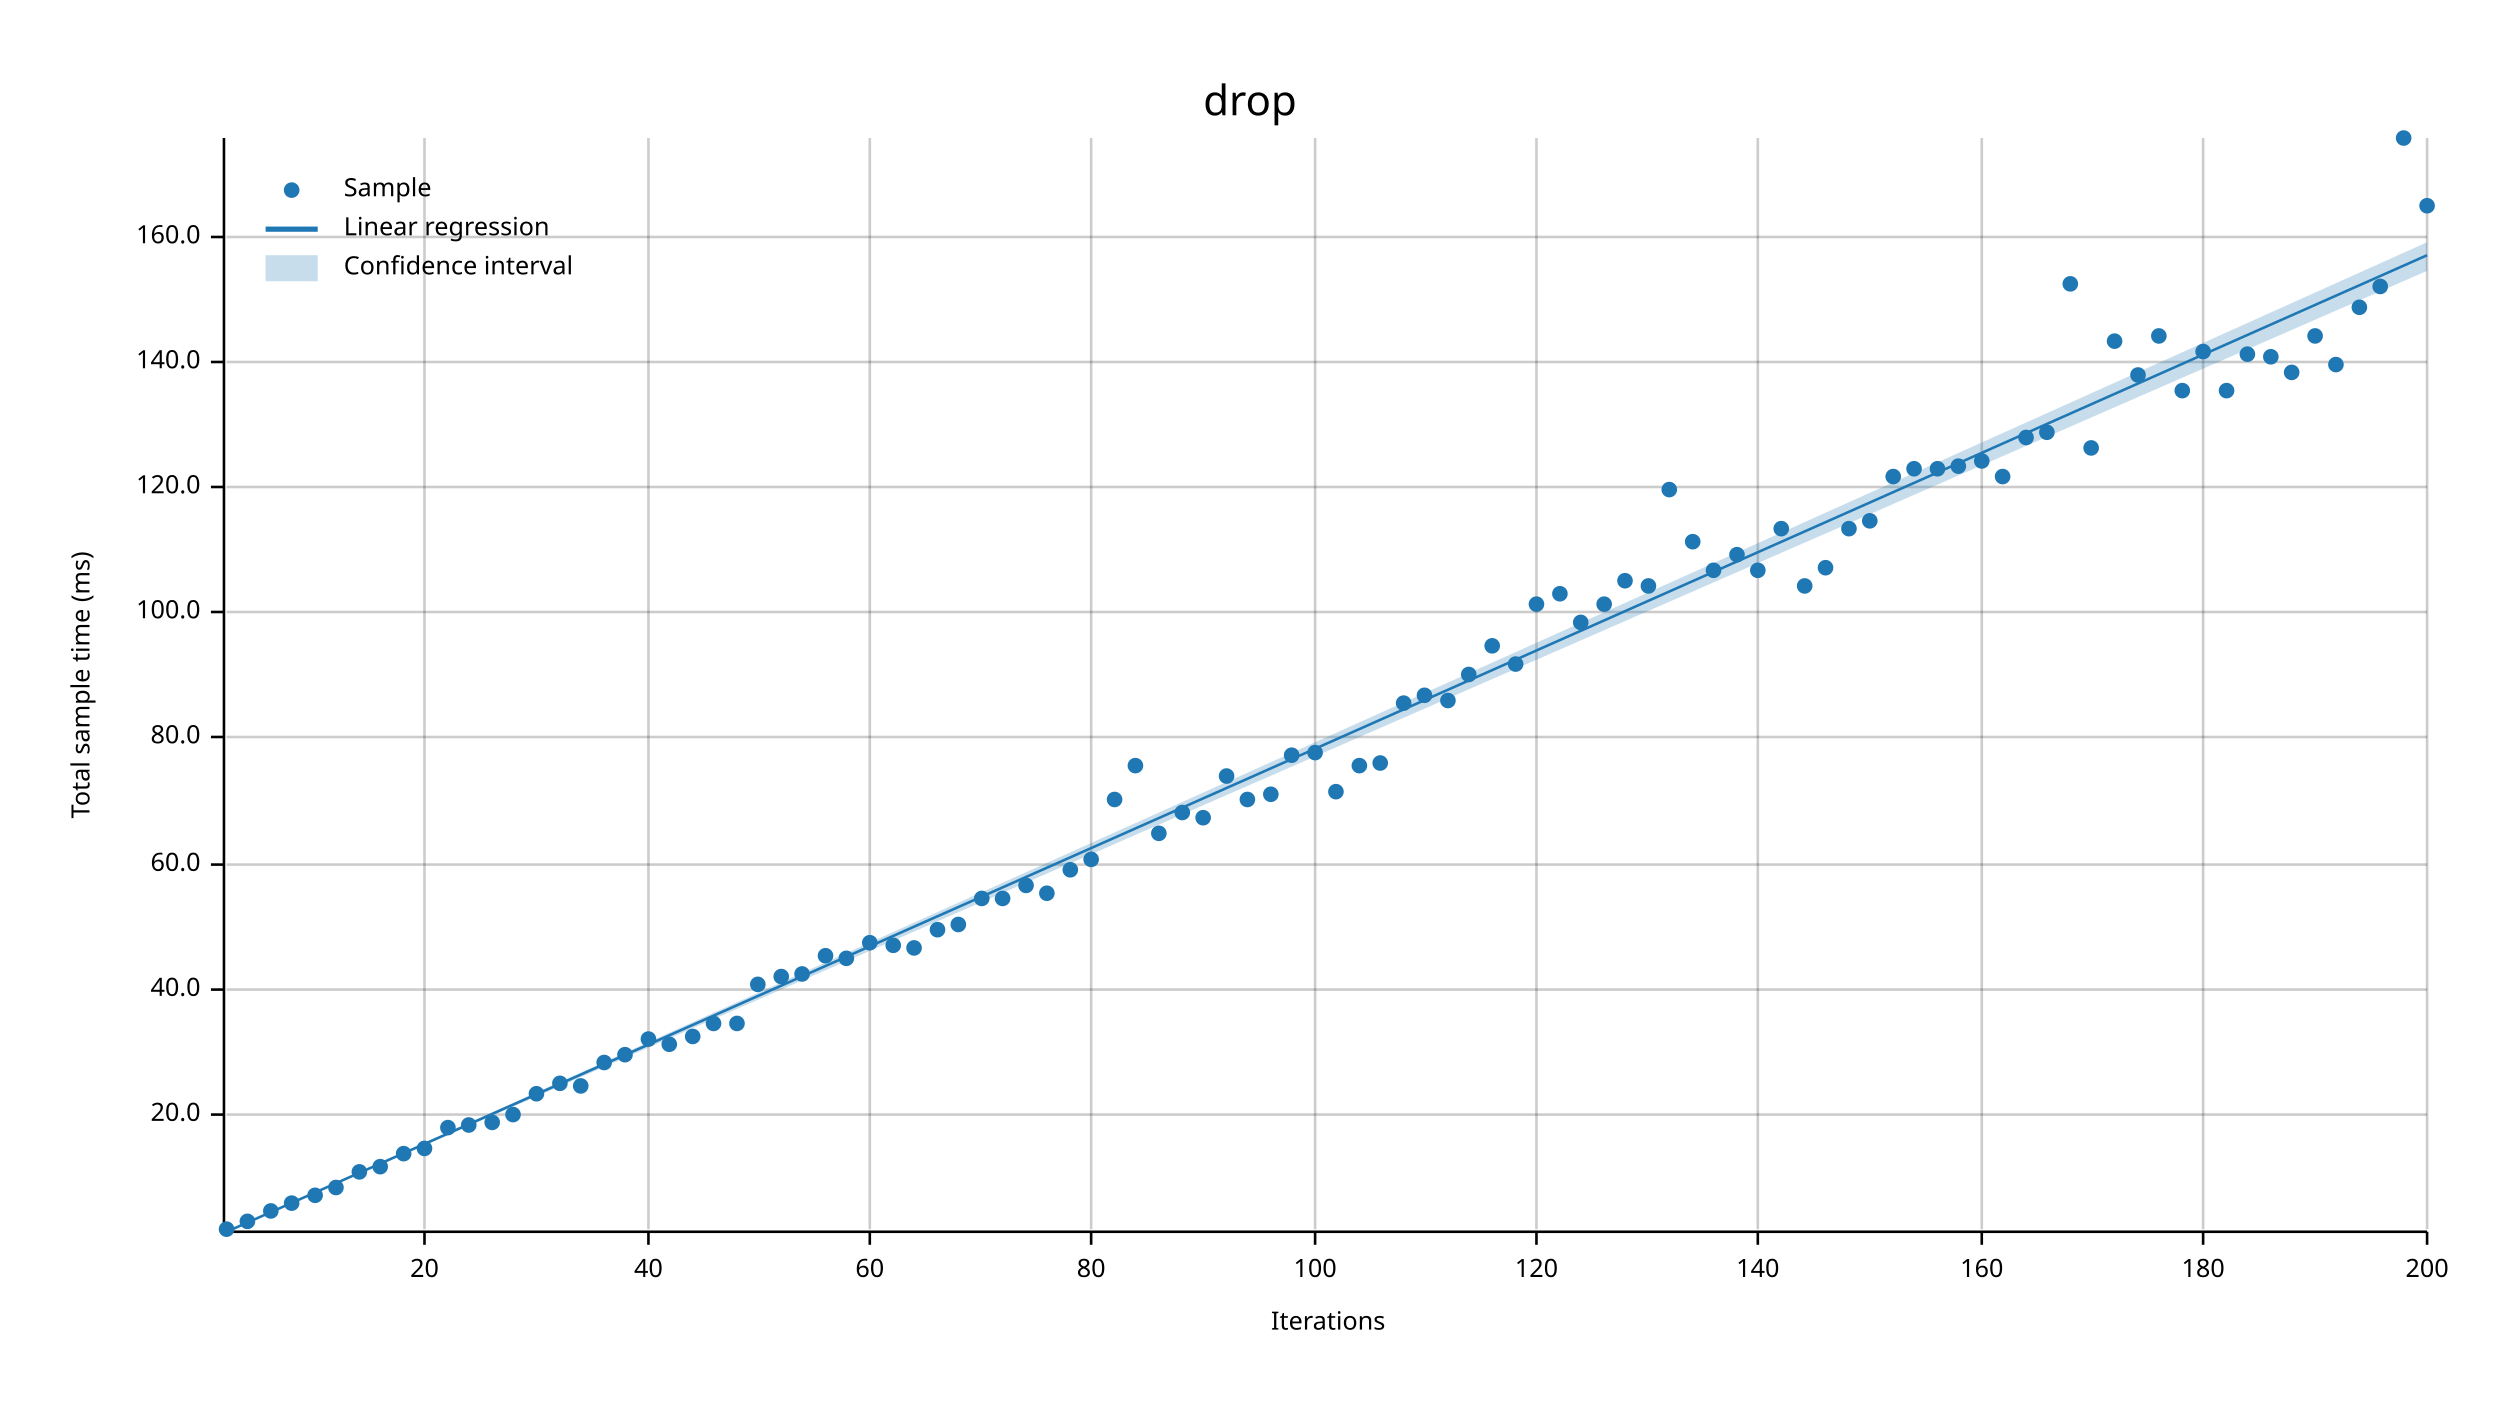
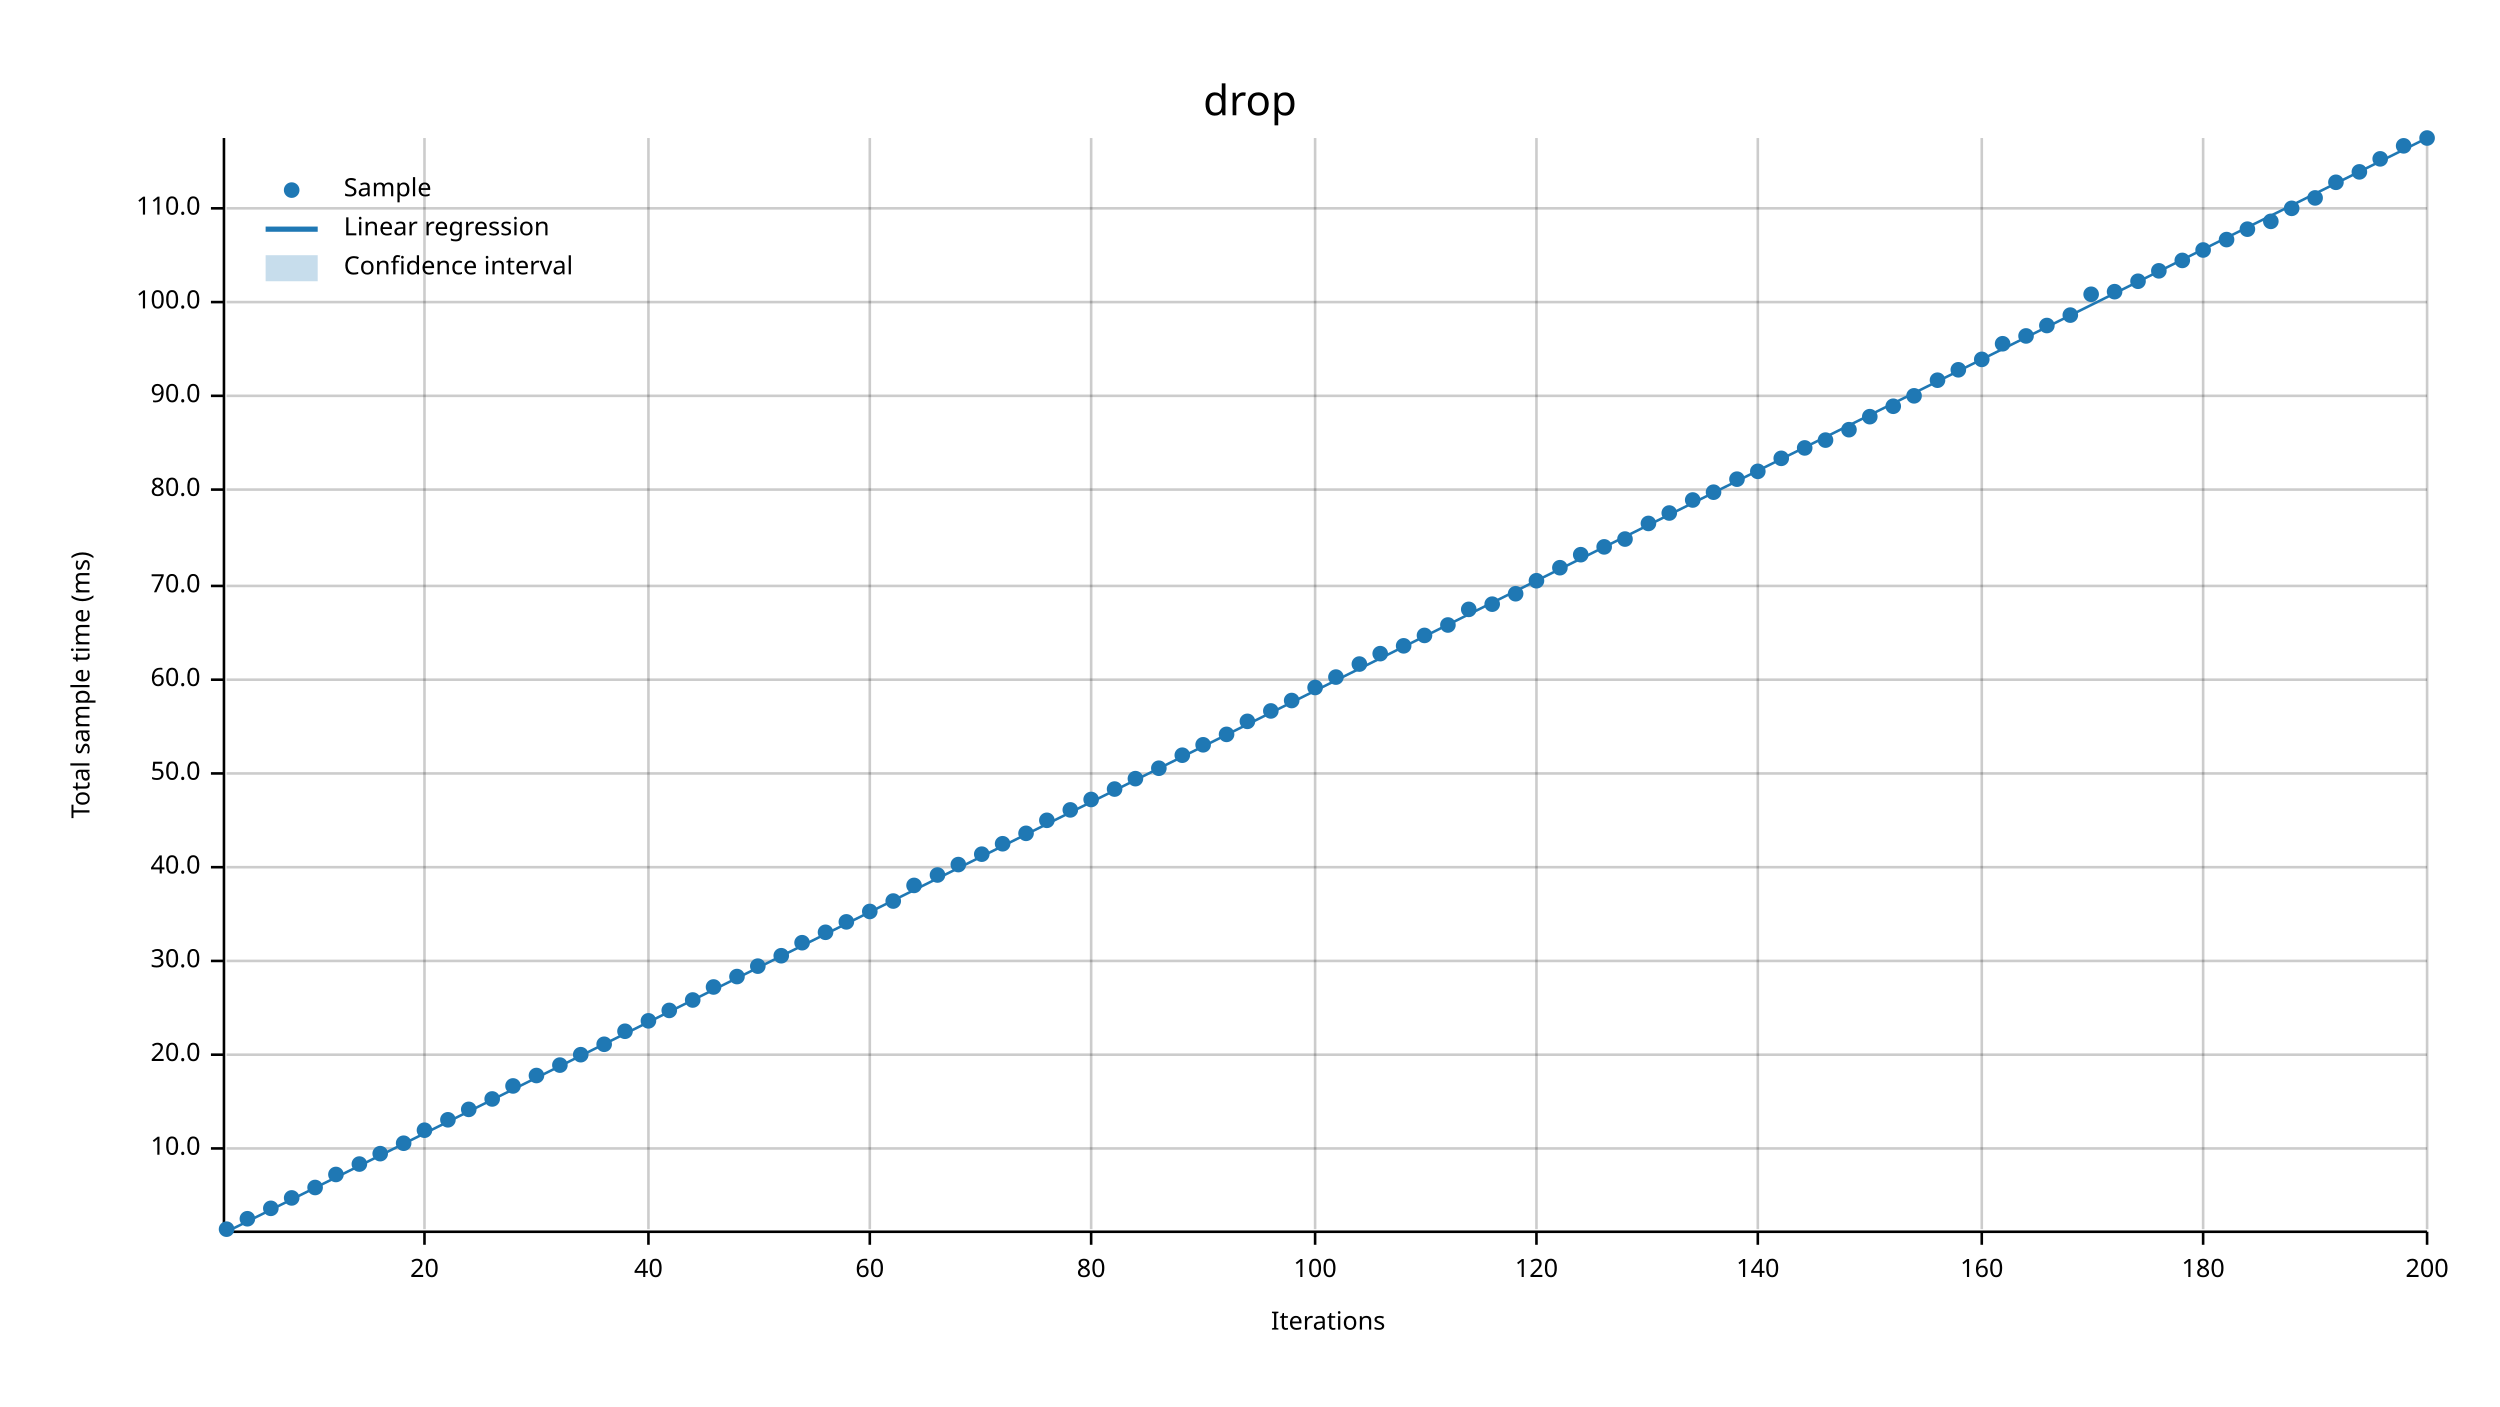
<svg xmlns="http://www.w3.org/2000/svg" width="960" height="540" viewBox="0 0 960 540">
  <text x="480" y="32" dy="0.76em" text-anchor="middle" font-family="sans-serif" font-size="16.129" opacity="1" fill="#000000">
drop
</text>
  <text x="27" y="263" dy="0.76em" text-anchor="middle" font-family="sans-serif" font-size="9.677" opacity="1" fill="#000000" transform="rotate(270, 27, 263)">
Total sample time (ms)
</text>
  <text x="510" y="513" dy="-0.5ex" text-anchor="middle" font-family="sans-serif" font-size="9.677" opacity="1" fill="#000000">
Iterations
</text>
  <line opacity="0.2" stroke="#000000" stroke-width="1" x1="163" y1="472" x2="163" y2="53" />
  <line opacity="0.2" stroke="#000000" stroke-width="1" x1="249" y1="472" x2="249" y2="53" />
  <line opacity="0.2" stroke="#000000" stroke-width="1" x1="334" y1="472" x2="334" y2="53" />
  <line opacity="0.2" stroke="#000000" stroke-width="1" x1="419" y1="472" x2="419" y2="53" />
  <line opacity="0.2" stroke="#000000" stroke-width="1" x1="505" y1="472" x2="505" y2="53" />
  <line opacity="0.2" stroke="#000000" stroke-width="1" x1="590" y1="472" x2="590" y2="53" />
  <line opacity="0.2" stroke="#000000" stroke-width="1" x1="675" y1="472" x2="675" y2="53" />
  <line opacity="0.2" stroke="#000000" stroke-width="1" x1="761" y1="472" x2="761" y2="53" />
  <line opacity="0.2" stroke="#000000" stroke-width="1" x1="846" y1="472" x2="846" y2="53" />
  <line opacity="0.2" stroke="#000000" stroke-width="1" x1="932" y1="472" x2="932" y2="53" />
-   <line opacity="0.2" stroke="#000000" stroke-width="1" x1="87" y1="428" x2="932" y2="428" />
-   <line opacity="0.2" stroke="#000000" stroke-width="1" x1="87" y1="380" x2="932" y2="380" />
-   <line opacity="0.2" stroke="#000000" stroke-width="1" x1="87" y1="332" x2="932" y2="332" />
-   <line opacity="0.2" stroke="#000000" stroke-width="1" x1="87" y1="283" x2="932" y2="283" />
-   <line opacity="0.2" stroke="#000000" stroke-width="1" x1="87" y1="235" x2="932" y2="235" />
-   <line opacity="0.2" stroke="#000000" stroke-width="1" x1="87" y1="187" x2="932" y2="187" />
-   <line opacity="0.2" stroke="#000000" stroke-width="1" x1="87" y1="139" x2="932" y2="139" />
-   <line opacity="0.2" stroke="#000000" stroke-width="1" x1="87" y1="91" x2="932" y2="91" />
+   <line opacity="0.2" stroke="#000000" stroke-width="1" x1="87" y1="441" x2="932" y2="441" />
+   <line opacity="0.2" stroke="#000000" stroke-width="1" x1="87" y1="405" x2="932" y2="405" />
+   <line opacity="0.2" stroke="#000000" stroke-width="1" x1="87" y1="369" x2="932" y2="369" />
+   <line opacity="0.2" stroke="#000000" stroke-width="1" x1="87" y1="333" x2="932" y2="333" />
+   <line opacity="0.2" stroke="#000000" stroke-width="1" x1="87" y1="297" x2="932" y2="297" />
+   <line opacity="0.2" stroke="#000000" stroke-width="1" x1="87" y1="261" x2="932" y2="261" />
+   <line opacity="0.2" stroke="#000000" stroke-width="1" x1="87" y1="225" x2="932" y2="225" />
+   <line opacity="0.2" stroke="#000000" stroke-width="1" x1="87" y1="188" x2="932" y2="188" />
+   <line opacity="0.2" stroke="#000000" stroke-width="1" x1="87" y1="152" x2="932" y2="152" />
+   <line opacity="0.2" stroke="#000000" stroke-width="1" x1="87" y1="116" x2="932" y2="116" />
+   <line opacity="0.2" stroke="#000000" stroke-width="1" x1="87" y1="80" x2="932" y2="80" />
  <polyline fill="none" opacity="1" stroke="#000000" stroke-width="1" points="86,53 86,472 " />
-   <text x="77" y="428" dy="0.5ex" text-anchor="end" font-family="sans-serif" font-size="9.677" opacity="1" fill="#000000">
+   <text x="77" y="441" dy="0.5ex" text-anchor="end" font-family="sans-serif" font-size="9.677" opacity="1" fill="#000000">
+ 10.0
+ </text>
+   <polyline fill="none" opacity="1" stroke="#000000" stroke-width="1" points="81,441 86,441 " />
+   <text x="77" y="405" dy="0.5ex" text-anchor="end" font-family="sans-serif" font-size="9.677" opacity="1" fill="#000000">
20.0
</text>
-   <polyline fill="none" opacity="1" stroke="#000000" stroke-width="1" points="81,428 86,428 " />
-   <text x="77" y="380" dy="0.5ex" text-anchor="end" font-family="sans-serif" font-size="9.677" opacity="1" fill="#000000">
+   <polyline fill="none" opacity="1" stroke="#000000" stroke-width="1" points="81,405 86,405 " />
+   <text x="77" y="369" dy="0.5ex" text-anchor="end" font-family="sans-serif" font-size="9.677" opacity="1" fill="#000000">
+ 30.0
+ </text>
+   <polyline fill="none" opacity="1" stroke="#000000" stroke-width="1" points="81,369 86,369 " />
+   <text x="77" y="333" dy="0.5ex" text-anchor="end" font-family="sans-serif" font-size="9.677" opacity="1" fill="#000000">
40.0
</text>
-   <polyline fill="none" opacity="1" stroke="#000000" stroke-width="1" points="81,380 86,380 " />
-   <text x="77" y="332" dy="0.5ex" text-anchor="end" font-family="sans-serif" font-size="9.677" opacity="1" fill="#000000">
+   <polyline fill="none" opacity="1" stroke="#000000" stroke-width="1" points="81,333 86,333 " />
+   <text x="77" y="297" dy="0.5ex" text-anchor="end" font-family="sans-serif" font-size="9.677" opacity="1" fill="#000000">
+ 50.0
+ </text>
+   <polyline fill="none" opacity="1" stroke="#000000" stroke-width="1" points="81,297 86,297 " />
+   <text x="77" y="261" dy="0.5ex" text-anchor="end" font-family="sans-serif" font-size="9.677" opacity="1" fill="#000000">
60.0
</text>
-   <polyline fill="none" opacity="1" stroke="#000000" stroke-width="1" points="81,332 86,332 " />
-   <text x="77" y="283" dy="0.5ex" text-anchor="end" font-family="sans-serif" font-size="9.677" opacity="1" fill="#000000">
+   <polyline fill="none" opacity="1" stroke="#000000" stroke-width="1" points="81,261 86,261 " />
+   <text x="77" y="225" dy="0.5ex" text-anchor="end" font-family="sans-serif" font-size="9.677" opacity="1" fill="#000000">
+ 70.0
+ </text>
+   <polyline fill="none" opacity="1" stroke="#000000" stroke-width="1" points="81,225 86,225 " />
+   <text x="77" y="188" dy="0.5ex" text-anchor="end" font-family="sans-serif" font-size="9.677" opacity="1" fill="#000000">
80.0
</text>
-   <polyline fill="none" opacity="1" stroke="#000000" stroke-width="1" points="81,283 86,283 " />
-   <text x="77" y="235" dy="0.5ex" text-anchor="end" font-family="sans-serif" font-size="9.677" opacity="1" fill="#000000">
+   <polyline fill="none" opacity="1" stroke="#000000" stroke-width="1" points="81,188 86,188 " />
+   <text x="77" y="152" dy="0.5ex" text-anchor="end" font-family="sans-serif" font-size="9.677" opacity="1" fill="#000000">
+ 90.0
+ </text>
+   <polyline fill="none" opacity="1" stroke="#000000" stroke-width="1" points="81,152 86,152 " />
+   <text x="77" y="116" dy="0.5ex" text-anchor="end" font-family="sans-serif" font-size="9.677" opacity="1" fill="#000000">
100.0
</text>
-   <polyline fill="none" opacity="1" stroke="#000000" stroke-width="1" points="81,235 86,235 " />
-   <text x="77" y="187" dy="0.5ex" text-anchor="end" font-family="sans-serif" font-size="9.677" opacity="1" fill="#000000">
- 120.0
- </text>
-   <polyline fill="none" opacity="1" stroke="#000000" stroke-width="1" points="81,187 86,187 " />
-   <text x="77" y="139" dy="0.5ex" text-anchor="end" font-family="sans-serif" font-size="9.677" opacity="1" fill="#000000">
- 140.0
- </text>
-   <polyline fill="none" opacity="1" stroke="#000000" stroke-width="1" points="81,139 86,139 " />
-   <text x="77" y="91" dy="0.5ex" text-anchor="end" font-family="sans-serif" font-size="9.677" opacity="1" fill="#000000">
- 160.0
- </text>
-   <polyline fill="none" opacity="1" stroke="#000000" stroke-width="1" points="81,91 86,91 " />
+   <polyline fill="none" opacity="1" stroke="#000000" stroke-width="1" points="81,116 86,116 " />
+   <text x="77" y="80" dy="0.5ex" text-anchor="end" font-family="sans-serif" font-size="9.677" opacity="1" fill="#000000">
+ 110.0
+ </text>
+   <polyline fill="none" opacity="1" stroke="#000000" stroke-width="1" points="81,80 86,80 " />
  <polyline fill="none" opacity="1" stroke="#000000" stroke-width="1" points="87,473 932,473 " />
  <text x="163" y="483" dy="0.76em" text-anchor="middle" font-family="sans-serif" font-size="9.677" opacity="1" fill="#000000">
20
</text>
  <polyline fill="none" opacity="1" stroke="#000000" stroke-width="1" points="163,473 163,478 " />
  <text x="249" y="483" dy="0.76em" text-anchor="middle" font-family="sans-serif" font-size="9.677" opacity="1" fill="#000000">
40
</text>
  <polyline fill="none" opacity="1" stroke="#000000" stroke-width="1" points="249,473 249,478 " />
  <text x="334" y="483" dy="0.76em" text-anchor="middle" font-family="sans-serif" font-size="9.677" opacity="1" fill="#000000">
60
</text>
  <polyline fill="none" opacity="1" stroke="#000000" stroke-width="1" points="334,473 334,478 " />
  <text x="419" y="483" dy="0.76em" text-anchor="middle" font-family="sans-serif" font-size="9.677" opacity="1" fill="#000000">
80
</text>
  <polyline fill="none" opacity="1" stroke="#000000" stroke-width="1" points="419,473 419,478 " />
  <text x="505" y="483" dy="0.76em" text-anchor="middle" font-family="sans-serif" font-size="9.677" opacity="1" fill="#000000">
100
</text>
  <polyline fill="none" opacity="1" stroke="#000000" stroke-width="1" points="505,473 505,478 " />
  <text x="590" y="483" dy="0.76em" text-anchor="middle" font-family="sans-serif" font-size="9.677" opacity="1" fill="#000000">
120
</text>
  <polyline fill="none" opacity="1" stroke="#000000" stroke-width="1" points="590,473 590,478 " />
  <text x="675" y="483" dy="0.76em" text-anchor="middle" font-family="sans-serif" font-size="9.677" opacity="1" fill="#000000">
140
</text>
  <polyline fill="none" opacity="1" stroke="#000000" stroke-width="1" points="675,473 675,478 " />
  <text x="761" y="483" dy="0.76em" text-anchor="middle" font-family="sans-serif" font-size="9.677" opacity="1" fill="#000000">
160
</text>
  <polyline fill="none" opacity="1" stroke="#000000" stroke-width="1" points="761,473 761,478 " />
  <text x="846" y="483" dy="0.76em" text-anchor="middle" font-family="sans-serif" font-size="9.677" opacity="1" fill="#000000">
180
</text>
  <polyline fill="none" opacity="1" stroke="#000000" stroke-width="1" points="846,473 846,478 " />
  <text x="932" y="483" dy="0.76em" text-anchor="middle" font-family="sans-serif" font-size="9.677" opacity="1" fill="#000000">
200
</text>
  <polyline fill="none" opacity="1" stroke="#000000" stroke-width="1" points="932,473 932,478 " />
  <circle cx="87" cy="472" r="3" opacity="1" fill="#1F78B4" stroke="none" stroke-width="1" />
-   <circle cx="95" cy="469" r="3" opacity="1" fill="#1F78B4" stroke="none" stroke-width="1" />
-   <circle cx="104" cy="465" r="3" opacity="1" fill="#1F78B4" stroke="none" stroke-width="1" />
-   <circle cx="112" cy="462" r="3" opacity="1" fill="#1F78B4" stroke="none" stroke-width="1" />
-   <circle cx="121" cy="459" r="3" opacity="1" fill="#1F78B4" stroke="none" stroke-width="1" />
-   <circle cx="129" cy="456" r="3" opacity="1" fill="#1F78B4" stroke="none" stroke-width="1" />
-   <circle cx="138" cy="450" r="3" opacity="1" fill="#1F78B4" stroke="none" stroke-width="1" />
-   <circle cx="146" cy="448" r="3" opacity="1" fill="#1F78B4" stroke="none" stroke-width="1" />
-   <circle cx="155" cy="443" r="3" opacity="1" fill="#1F78B4" stroke="none" stroke-width="1" />
-   <circle cx="163" cy="441" r="3" opacity="1" fill="#1F78B4" stroke="none" stroke-width="1" />
-   <circle cx="172" cy="433" r="3" opacity="1" fill="#1F78B4" stroke="none" stroke-width="1" />
-   <circle cx="180" cy="432" r="3" opacity="1" fill="#1F78B4" stroke="none" stroke-width="1" />
-   <circle cx="189" cy="431" r="3" opacity="1" fill="#1F78B4" stroke="none" stroke-width="1" />
-   <circle cx="197" cy="428" r="3" opacity="1" fill="#1F78B4" stroke="none" stroke-width="1" />
-   <circle cx="206" cy="420" r="3" opacity="1" fill="#1F78B4" stroke="none" stroke-width="1" />
-   <circle cx="215" cy="416" r="3" opacity="1" fill="#1F78B4" stroke="none" stroke-width="1" />
-   <circle cx="223" cy="417" r="3" opacity="1" fill="#1F78B4" stroke="none" stroke-width="1" />
-   <circle cx="232" cy="408" r="3" opacity="1" fill="#1F78B4" stroke="none" stroke-width="1" />
-   <circle cx="240" cy="405" r="3" opacity="1" fill="#1F78B4" stroke="none" stroke-width="1" />
-   <circle cx="249" cy="399" r="3" opacity="1" fill="#1F78B4" stroke="none" stroke-width="1" />
-   <circle cx="257" cy="401" r="3" opacity="1" fill="#1F78B4" stroke="none" stroke-width="1" />
-   <circle cx="266" cy="398" r="3" opacity="1" fill="#1F78B4" stroke="none" stroke-width="1" />
-   <circle cx="274" cy="393" r="3" opacity="1" fill="#1F78B4" stroke="none" stroke-width="1" />
-   <circle cx="283" cy="393" r="3" opacity="1" fill="#1F78B4" stroke="none" stroke-width="1" />
-   <circle cx="291" cy="378" r="3" opacity="1" fill="#1F78B4" stroke="none" stroke-width="1" />
-   <circle cx="300" cy="375" r="3" opacity="1" fill="#1F78B4" stroke="none" stroke-width="1" />
-   <circle cx="308" cy="374" r="3" opacity="1" fill="#1F78B4" stroke="none" stroke-width="1" />
-   <circle cx="317" cy="367" r="3" opacity="1" fill="#1F78B4" stroke="none" stroke-width="1" />
-   <circle cx="325" cy="368" r="3" opacity="1" fill="#1F78B4" stroke="none" stroke-width="1" />
-   <circle cx="334" cy="362" r="3" opacity="1" fill="#1F78B4" stroke="none" stroke-width="1" />
-   <circle cx="343" cy="363" r="3" opacity="1" fill="#1F78B4" stroke="none" stroke-width="1" />
-   <circle cx="351" cy="364" r="3" opacity="1" fill="#1F78B4" stroke="none" stroke-width="1" />
-   <circle cx="360" cy="357" r="3" opacity="1" fill="#1F78B4" stroke="none" stroke-width="1" />
-   <circle cx="368" cy="355" r="3" opacity="1" fill="#1F78B4" stroke="none" stroke-width="1" />
-   <circle cx="377" cy="345" r="3" opacity="1" fill="#1F78B4" stroke="none" stroke-width="1" />
-   <circle cx="385" cy="345" r="3" opacity="1" fill="#1F78B4" stroke="none" stroke-width="1" />
-   <circle cx="394" cy="340" r="3" opacity="1" fill="#1F78B4" stroke="none" stroke-width="1" />
-   <circle cx="402" cy="343" r="3" opacity="1" fill="#1F78B4" stroke="none" stroke-width="1" />
-   <circle cx="411" cy="334" r="3" opacity="1" fill="#1F78B4" stroke="none" stroke-width="1" />
-   <circle cx="419" cy="330" r="3" opacity="1" fill="#1F78B4" stroke="none" stroke-width="1" />
-   <circle cx="428" cy="307" r="3" opacity="1" fill="#1F78B4" stroke="none" stroke-width="1" />
-   <circle cx="436" cy="294" r="3" opacity="1" fill="#1F78B4" stroke="none" stroke-width="1" />
-   <circle cx="445" cy="320" r="3" opacity="1" fill="#1F78B4" stroke="none" stroke-width="1" />
-   <circle cx="454" cy="312" r="3" opacity="1" fill="#1F78B4" stroke="none" stroke-width="1" />
-   <circle cx="462" cy="314" r="3" opacity="1" fill="#1F78B4" stroke="none" stroke-width="1" />
-   <circle cx="471" cy="298" r="3" opacity="1" fill="#1F78B4" stroke="none" stroke-width="1" />
-   <circle cx="479" cy="307" r="3" opacity="1" fill="#1F78B4" stroke="none" stroke-width="1" />
-   <circle cx="488" cy="305" r="3" opacity="1" fill="#1F78B4" stroke="none" stroke-width="1" />
-   <circle cx="496" cy="290" r="3" opacity="1" fill="#1F78B4" stroke="none" stroke-width="1" />
-   <circle cx="505" cy="289" r="3" opacity="1" fill="#1F78B4" stroke="none" stroke-width="1" />
-   <circle cx="513" cy="304" r="3" opacity="1" fill="#1F78B4" stroke="none" stroke-width="1" />
-   <circle cx="522" cy="294" r="3" opacity="1" fill="#1F78B4" stroke="none" stroke-width="1" />
-   <circle cx="530" cy="293" r="3" opacity="1" fill="#1F78B4" stroke="none" stroke-width="1" />
-   <circle cx="539" cy="270" r="3" opacity="1" fill="#1F78B4" stroke="none" stroke-width="1" />
-   <circle cx="547" cy="267" r="3" opacity="1" fill="#1F78B4" stroke="none" stroke-width="1" />
-   <circle cx="556" cy="269" r="3" opacity="1" fill="#1F78B4" stroke="none" stroke-width="1" />
-   <circle cx="564" cy="259" r="3" opacity="1" fill="#1F78B4" stroke="none" stroke-width="1" />
-   <circle cx="573" cy="248" r="3" opacity="1" fill="#1F78B4" stroke="none" stroke-width="1" />
-   <circle cx="582" cy="255" r="3" opacity="1" fill="#1F78B4" stroke="none" stroke-width="1" />
-   <circle cx="590" cy="232" r="3" opacity="1" fill="#1F78B4" stroke="none" stroke-width="1" />
-   <circle cx="599" cy="228" r="3" opacity="1" fill="#1F78B4" stroke="none" stroke-width="1" />
-   <circle cx="607" cy="239" r="3" opacity="1" fill="#1F78B4" stroke="none" stroke-width="1" />
-   <circle cx="616" cy="232" r="3" opacity="1" fill="#1F78B4" stroke="none" stroke-width="1" />
-   <circle cx="624" cy="223" r="3" opacity="1" fill="#1F78B4" stroke="none" stroke-width="1" />
-   <circle cx="633" cy="225" r="3" opacity="1" fill="#1F78B4" stroke="none" stroke-width="1" />
-   <circle cx="641" cy="188" r="3" opacity="1" fill="#1F78B4" stroke="none" stroke-width="1" />
-   <circle cx="650" cy="208" r="3" opacity="1" fill="#1F78B4" stroke="none" stroke-width="1" />
-   <circle cx="658" cy="219" r="3" opacity="1" fill="#1F78B4" stroke="none" stroke-width="1" />
-   <circle cx="667" cy="213" r="3" opacity="1" fill="#1F78B4" stroke="none" stroke-width="1" />
-   <circle cx="675" cy="219" r="3" opacity="1" fill="#1F78B4" stroke="none" stroke-width="1" />
-   <circle cx="684" cy="203" r="3" opacity="1" fill="#1F78B4" stroke="none" stroke-width="1" />
-   <circle cx="693" cy="225" r="3" opacity="1" fill="#1F78B4" stroke="none" stroke-width="1" />
-   <circle cx="701" cy="218" r="3" opacity="1" fill="#1F78B4" stroke="none" stroke-width="1" />
-   <circle cx="710" cy="203" r="3" opacity="1" fill="#1F78B4" stroke="none" stroke-width="1" />
-   <circle cx="718" cy="200" r="3" opacity="1" fill="#1F78B4" stroke="none" stroke-width="1" />
-   <circle cx="727" cy="183" r="3" opacity="1" fill="#1F78B4" stroke="none" stroke-width="1" />
-   <circle cx="735" cy="180" r="3" opacity="1" fill="#1F78B4" stroke="none" stroke-width="1" />
-   <circle cx="744" cy="180" r="3" opacity="1" fill="#1F78B4" stroke="none" stroke-width="1" />
-   <circle cx="752" cy="179" r="3" opacity="1" fill="#1F78B4" stroke="none" stroke-width="1" />
-   <circle cx="761" cy="177" r="3" opacity="1" fill="#1F78B4" stroke="none" stroke-width="1" />
-   <circle cx="769" cy="183" r="3" opacity="1" fill="#1F78B4" stroke="none" stroke-width="1" />
-   <circle cx="778" cy="168" r="3" opacity="1" fill="#1F78B4" stroke="none" stroke-width="1" />
-   <circle cx="786" cy="166" r="3" opacity="1" fill="#1F78B4" stroke="none" stroke-width="1" />
-   <circle cx="795" cy="109" r="3" opacity="1" fill="#1F78B4" stroke="none" stroke-width="1" />
-   <circle cx="803" cy="172" r="3" opacity="1" fill="#1F78B4" stroke="none" stroke-width="1" />
-   <circle cx="812" cy="131" r="3" opacity="1" fill="#1F78B4" stroke="none" stroke-width="1" />
-   <circle cx="821" cy="144" r="3" opacity="1" fill="#1F78B4" stroke="none" stroke-width="1" />
-   <circle cx="829" cy="129" r="3" opacity="1" fill="#1F78B4" stroke="none" stroke-width="1" />
-   <circle cx="838" cy="150" r="3" opacity="1" fill="#1F78B4" stroke="none" stroke-width="1" />
-   <circle cx="846" cy="135" r="3" opacity="1" fill="#1F78B4" stroke="none" stroke-width="1" />
-   <circle cx="855" cy="150" r="3" opacity="1" fill="#1F78B4" stroke="none" stroke-width="1" />
-   <circle cx="863" cy="136" r="3" opacity="1" fill="#1F78B4" stroke="none" stroke-width="1" />
-   <circle cx="872" cy="137" r="3" opacity="1" fill="#1F78B4" stroke="none" stroke-width="1" />
-   <circle cx="880" cy="143" r="3" opacity="1" fill="#1F78B4" stroke="none" stroke-width="1" />
-   <circle cx="889" cy="129" r="3" opacity="1" fill="#1F78B4" stroke="none" stroke-width="1" />
-   <circle cx="897" cy="140" r="3" opacity="1" fill="#1F78B4" stroke="none" stroke-width="1" />
-   <circle cx="906" cy="118" r="3" opacity="1" fill="#1F78B4" stroke="none" stroke-width="1" />
-   <circle cx="914" cy="110" r="3" opacity="1" fill="#1F78B4" stroke="none" stroke-width="1" />
-   <circle cx="923" cy="53" r="3" opacity="1" fill="#1F78B4" stroke="none" stroke-width="1" />
-   <circle cx="932" cy="79" r="3" opacity="1" fill="#1F78B4" stroke="none" stroke-width="1" />
-   <polyline fill="none" opacity="1" stroke="#1F78B4" stroke-width="1" points="87,473 932,98 " />
-   <polygon opacity="0.25" fill="#1F78B4" points="87,473 932,104 932,93 " />
+   <circle cx="95" cy="468" r="3" opacity="1" fill="#1F78B4" stroke="none" stroke-width="1" />
+   <circle cx="104" cy="464" r="3" opacity="1" fill="#1F78B4" stroke="none" stroke-width="1" />
+   <circle cx="112" cy="460" r="3" opacity="1" fill="#1F78B4" stroke="none" stroke-width="1" />
+   <circle cx="121" cy="456" r="3" opacity="1" fill="#1F78B4" stroke="none" stroke-width="1" />
+   <circle cx="129" cy="451" r="3" opacity="1" fill="#1F78B4" stroke="none" stroke-width="1" />
+   <circle cx="138" cy="447" r="3" opacity="1" fill="#1F78B4" stroke="none" stroke-width="1" />
+   <circle cx="146" cy="443" r="3" opacity="1" fill="#1F78B4" stroke="none" stroke-width="1" />
+   <circle cx="155" cy="439" r="3" opacity="1" fill="#1F78B4" stroke="none" stroke-width="1" />
+   <circle cx="163" cy="434" r="3" opacity="1" fill="#1F78B4" stroke="none" stroke-width="1" />
+   <circle cx="172" cy="430" r="3" opacity="1" fill="#1F78B4" stroke="none" stroke-width="1" />
+   <circle cx="180" cy="426" r="3" opacity="1" fill="#1F78B4" stroke="none" stroke-width="1" />
+   <circle cx="189" cy="422" r="3" opacity="1" fill="#1F78B4" stroke="none" stroke-width="1" />
+   <circle cx="197" cy="417" r="3" opacity="1" fill="#1F78B4" stroke="none" stroke-width="1" />
+   <circle cx="206" cy="413" r="3" opacity="1" fill="#1F78B4" stroke="none" stroke-width="1" />
+   <circle cx="215" cy="409" r="3" opacity="1" fill="#1F78B4" stroke="none" stroke-width="1" />
+   <circle cx="223" cy="405" r="3" opacity="1" fill="#1F78B4" stroke="none" stroke-width="1" />
+   <circle cx="232" cy="401" r="3" opacity="1" fill="#1F78B4" stroke="none" stroke-width="1" />
+   <circle cx="240" cy="396" r="3" opacity="1" fill="#1F78B4" stroke="none" stroke-width="1" />
+   <circle cx="249" cy="392" r="3" opacity="1" fill="#1F78B4" stroke="none" stroke-width="1" />
+   <circle cx="257" cy="388" r="3" opacity="1" fill="#1F78B4" stroke="none" stroke-width="1" />
+   <circle cx="266" cy="384" r="3" opacity="1" fill="#1F78B4" stroke="none" stroke-width="1" />
+   <circle cx="274" cy="379" r="3" opacity="1" fill="#1F78B4" stroke="none" stroke-width="1" />
+   <circle cx="283" cy="375" r="3" opacity="1" fill="#1F78B4" stroke="none" stroke-width="1" />
+   <circle cx="291" cy="371" r="3" opacity="1" fill="#1F78B4" stroke="none" stroke-width="1" />
+   <circle cx="300" cy="367" r="3" opacity="1" fill="#1F78B4" stroke="none" stroke-width="1" />
+   <circle cx="308" cy="362" r="3" opacity="1" fill="#1F78B4" stroke="none" stroke-width="1" />
+   <circle cx="317" cy="358" r="3" opacity="1" fill="#1F78B4" stroke="none" stroke-width="1" />
+   <circle cx="325" cy="354" r="3" opacity="1" fill="#1F78B4" stroke="none" stroke-width="1" />
+   <circle cx="334" cy="350" r="3" opacity="1" fill="#1F78B4" stroke="none" stroke-width="1" />
+   <circle cx="343" cy="346" r="3" opacity="1" fill="#1F78B4" stroke="none" stroke-width="1" />
+   <circle cx="351" cy="340" r="3" opacity="1" fill="#1F78B4" stroke="none" stroke-width="1" />
+   <circle cx="360" cy="336" r="3" opacity="1" fill="#1F78B4" stroke="none" stroke-width="1" />
+   <circle cx="368" cy="332" r="3" opacity="1" fill="#1F78B4" stroke="none" stroke-width="1" />
+   <circle cx="377" cy="328" r="3" opacity="1" fill="#1F78B4" stroke="none" stroke-width="1" />
+   <circle cx="385" cy="324" r="3" opacity="1" fill="#1F78B4" stroke="none" stroke-width="1" />
+   <circle cx="394" cy="320" r="3" opacity="1" fill="#1F78B4" stroke="none" stroke-width="1" />
+   <circle cx="402" cy="315" r="3" opacity="1" fill="#1F78B4" stroke="none" stroke-width="1" />
+   <circle cx="411" cy="311" r="3" opacity="1" fill="#1F78B4" stroke="none" stroke-width="1" />
+   <circle cx="419" cy="307" r="3" opacity="1" fill="#1F78B4" stroke="none" stroke-width="1" />
+   <circle cx="428" cy="303" r="3" opacity="1" fill="#1F78B4" stroke="none" stroke-width="1" />
+   <circle cx="436" cy="299" r="3" opacity="1" fill="#1F78B4" stroke="none" stroke-width="1" />
+   <circle cx="445" cy="295" r="3" opacity="1" fill="#1F78B4" stroke="none" stroke-width="1" />
+   <circle cx="454" cy="290" r="3" opacity="1" fill="#1F78B4" stroke="none" stroke-width="1" />
+   <circle cx="462" cy="286" r="3" opacity="1" fill="#1F78B4" stroke="none" stroke-width="1" />
+   <circle cx="471" cy="282" r="3" opacity="1" fill="#1F78B4" stroke="none" stroke-width="1" />
+   <circle cx="479" cy="277" r="3" opacity="1" fill="#1F78B4" stroke="none" stroke-width="1" />
+   <circle cx="488" cy="273" r="3" opacity="1" fill="#1F78B4" stroke="none" stroke-width="1" />
+   <circle cx="496" cy="269" r="3" opacity="1" fill="#1F78B4" stroke="none" stroke-width="1" />
+   <circle cx="505" cy="264" r="3" opacity="1" fill="#1F78B4" stroke="none" stroke-width="1" />
+   <circle cx="513" cy="260" r="3" opacity="1" fill="#1F78B4" stroke="none" stroke-width="1" />
+   <circle cx="522" cy="255" r="3" opacity="1" fill="#1F78B4" stroke="none" stroke-width="1" />
+   <circle cx="530" cy="251" r="3" opacity="1" fill="#1F78B4" stroke="none" stroke-width="1" />
+   <circle cx="539" cy="248" r="3" opacity="1" fill="#1F78B4" stroke="none" stroke-width="1" />
+   <circle cx="547" cy="244" r="3" opacity="1" fill="#1F78B4" stroke="none" stroke-width="1" />
+   <circle cx="556" cy="240" r="3" opacity="1" fill="#1F78B4" stroke="none" stroke-width="1" />
+   <circle cx="564" cy="234" r="3" opacity="1" fill="#1F78B4" stroke="none" stroke-width="1" />
+   <circle cx="573" cy="232" r="3" opacity="1" fill="#1F78B4" stroke="none" stroke-width="1" />
+   <circle cx="582" cy="228" r="3" opacity="1" fill="#1F78B4" stroke="none" stroke-width="1" />
+   <circle cx="590" cy="223" r="3" opacity="1" fill="#1F78B4" stroke="none" stroke-width="1" />
+   <circle cx="599" cy="218" r="3" opacity="1" fill="#1F78B4" stroke="none" stroke-width="1" />
+   <circle cx="607" cy="213" r="3" opacity="1" fill="#1F78B4" stroke="none" stroke-width="1" />
+   <circle cx="616" cy="210" r="3" opacity="1" fill="#1F78B4" stroke="none" stroke-width="1" />
+   <circle cx="624" cy="207" r="3" opacity="1" fill="#1F78B4" stroke="none" stroke-width="1" />
+   <circle cx="633" cy="201" r="3" opacity="1" fill="#1F78B4" stroke="none" stroke-width="1" />
+   <circle cx="641" cy="197" r="3" opacity="1" fill="#1F78B4" stroke="none" stroke-width="1" />
+   <circle cx="650" cy="192" r="3" opacity="1" fill="#1F78B4" stroke="none" stroke-width="1" />
+   <circle cx="658" cy="189" r="3" opacity="1" fill="#1F78B4" stroke="none" stroke-width="1" />
+   <circle cx="667" cy="184" r="3" opacity="1" fill="#1F78B4" stroke="none" stroke-width="1" />
+   <circle cx="675" cy="181" r="3" opacity="1" fill="#1F78B4" stroke="none" stroke-width="1" />
+   <circle cx="684" cy="176" r="3" opacity="1" fill="#1F78B4" stroke="none" stroke-width="1" />
+   <circle cx="693" cy="172" r="3" opacity="1" fill="#1F78B4" stroke="none" stroke-width="1" />
+   <circle cx="701" cy="169" r="3" opacity="1" fill="#1F78B4" stroke="none" stroke-width="1" />
+   <circle cx="710" cy="165" r="3" opacity="1" fill="#1F78B4" stroke="none" stroke-width="1" />
+   <circle cx="718" cy="160" r="3" opacity="1" fill="#1F78B4" stroke="none" stroke-width="1" />
+   <circle cx="727" cy="156" r="3" opacity="1" fill="#1F78B4" stroke="none" stroke-width="1" />
+   <circle cx="735" cy="152" r="3" opacity="1" fill="#1F78B4" stroke="none" stroke-width="1" />
+   <circle cx="744" cy="146" r="3" opacity="1" fill="#1F78B4" stroke="none" stroke-width="1" />
+   <circle cx="752" cy="142" r="3" opacity="1" fill="#1F78B4" stroke="none" stroke-width="1" />
+   <circle cx="761" cy="138" r="3" opacity="1" fill="#1F78B4" stroke="none" stroke-width="1" />
+   <circle cx="769" cy="132" r="3" opacity="1" fill="#1F78B4" stroke="none" stroke-width="1" />
+   <circle cx="778" cy="129" r="3" opacity="1" fill="#1F78B4" stroke="none" stroke-width="1" />
+   <circle cx="786" cy="125" r="3" opacity="1" fill="#1F78B4" stroke="none" stroke-width="1" />
+   <circle cx="795" cy="121" r="3" opacity="1" fill="#1F78B4" stroke="none" stroke-width="1" />
+   <circle cx="803" cy="113" r="3" opacity="1" fill="#1F78B4" stroke="none" stroke-width="1" />
+   <circle cx="812" cy="112" r="3" opacity="1" fill="#1F78B4" stroke="none" stroke-width="1" />
+   <circle cx="821" cy="108" r="3" opacity="1" fill="#1F78B4" stroke="none" stroke-width="1" />
+   <circle cx="829" cy="104" r="3" opacity="1" fill="#1F78B4" stroke="none" stroke-width="1" />
+   <circle cx="838" cy="100" r="3" opacity="1" fill="#1F78B4" stroke="none" stroke-width="1" />
+   <circle cx="846" cy="96" r="3" opacity="1" fill="#1F78B4" stroke="none" stroke-width="1" />
+   <circle cx="855" cy="92" r="3" opacity="1" fill="#1F78B4" stroke="none" stroke-width="1" />
+   <circle cx="863" cy="88" r="3" opacity="1" fill="#1F78B4" stroke="none" stroke-width="1" />
+   <circle cx="872" cy="85" r="3" opacity="1" fill="#1F78B4" stroke="none" stroke-width="1" />
+   <circle cx="880" cy="80" r="3" opacity="1" fill="#1F78B4" stroke="none" stroke-width="1" />
+   <circle cx="889" cy="76" r="3" opacity="1" fill="#1F78B4" stroke="none" stroke-width="1" />
+   <circle cx="897" cy="70" r="3" opacity="1" fill="#1F78B4" stroke="none" stroke-width="1" />
+   <circle cx="906" cy="66" r="3" opacity="1" fill="#1F78B4" stroke="none" stroke-width="1" />
+   <circle cx="914" cy="61" r="3" opacity="1" fill="#1F78B4" stroke="none" stroke-width="1" />
+   <circle cx="923" cy="56" r="3" opacity="1" fill="#1F78B4" stroke="none" stroke-width="1" />
+   <circle cx="932" cy="53" r="3" opacity="1" fill="#1F78B4" stroke="none" stroke-width="1" />
+   <polyline fill="none" opacity="1" stroke="#1F78B4" stroke-width="1" points="87,473 932,53 " />
+   <polygon opacity="0.25" fill="#1F78B4" points="87,473 932,53 932,53 " />
  <text x="132" y="68" dy="0.76em" text-anchor="start" font-family="sans-serif" font-size="9.677" opacity="1" fill="#000000">
Sample
</text>
  <text x="132" y="83" dy="0.76em" text-anchor="start" font-family="sans-serif" font-size="9.677" opacity="1" fill="#000000">
Linear regression
</text>
  <text x="132" y="98" dy="0.76em" text-anchor="start" font-family="sans-serif" font-size="9.677" opacity="1" fill="#000000">
Confidence interval
</text>
  <circle cx="112" cy="73" r="3" opacity="1" fill="#1F78B4" stroke="none" stroke-width="1" />
  <polyline fill="none" opacity="1" stroke="#1F78B4" stroke-width="2" points="102,88 122,88 " />
  <rect x="102" y="98" width="20" height="10" opacity="0.25" fill="#1F78B4" stroke="none" />
</svg>
